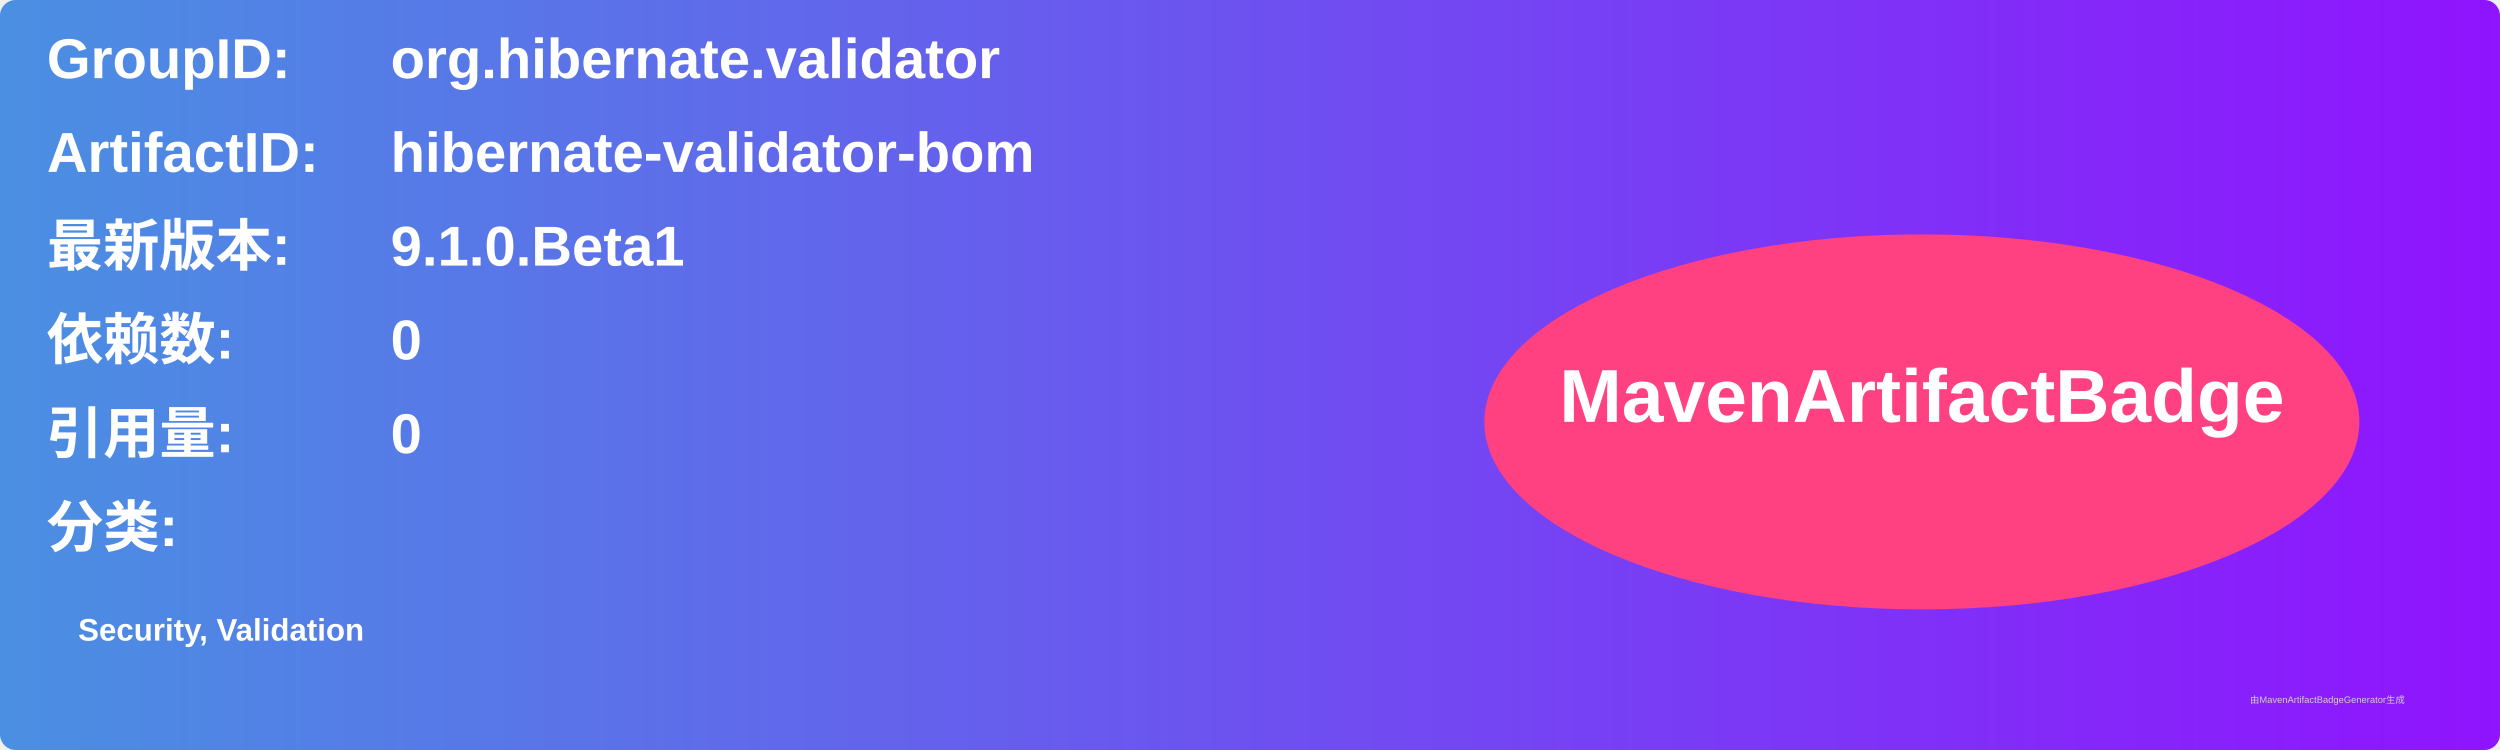
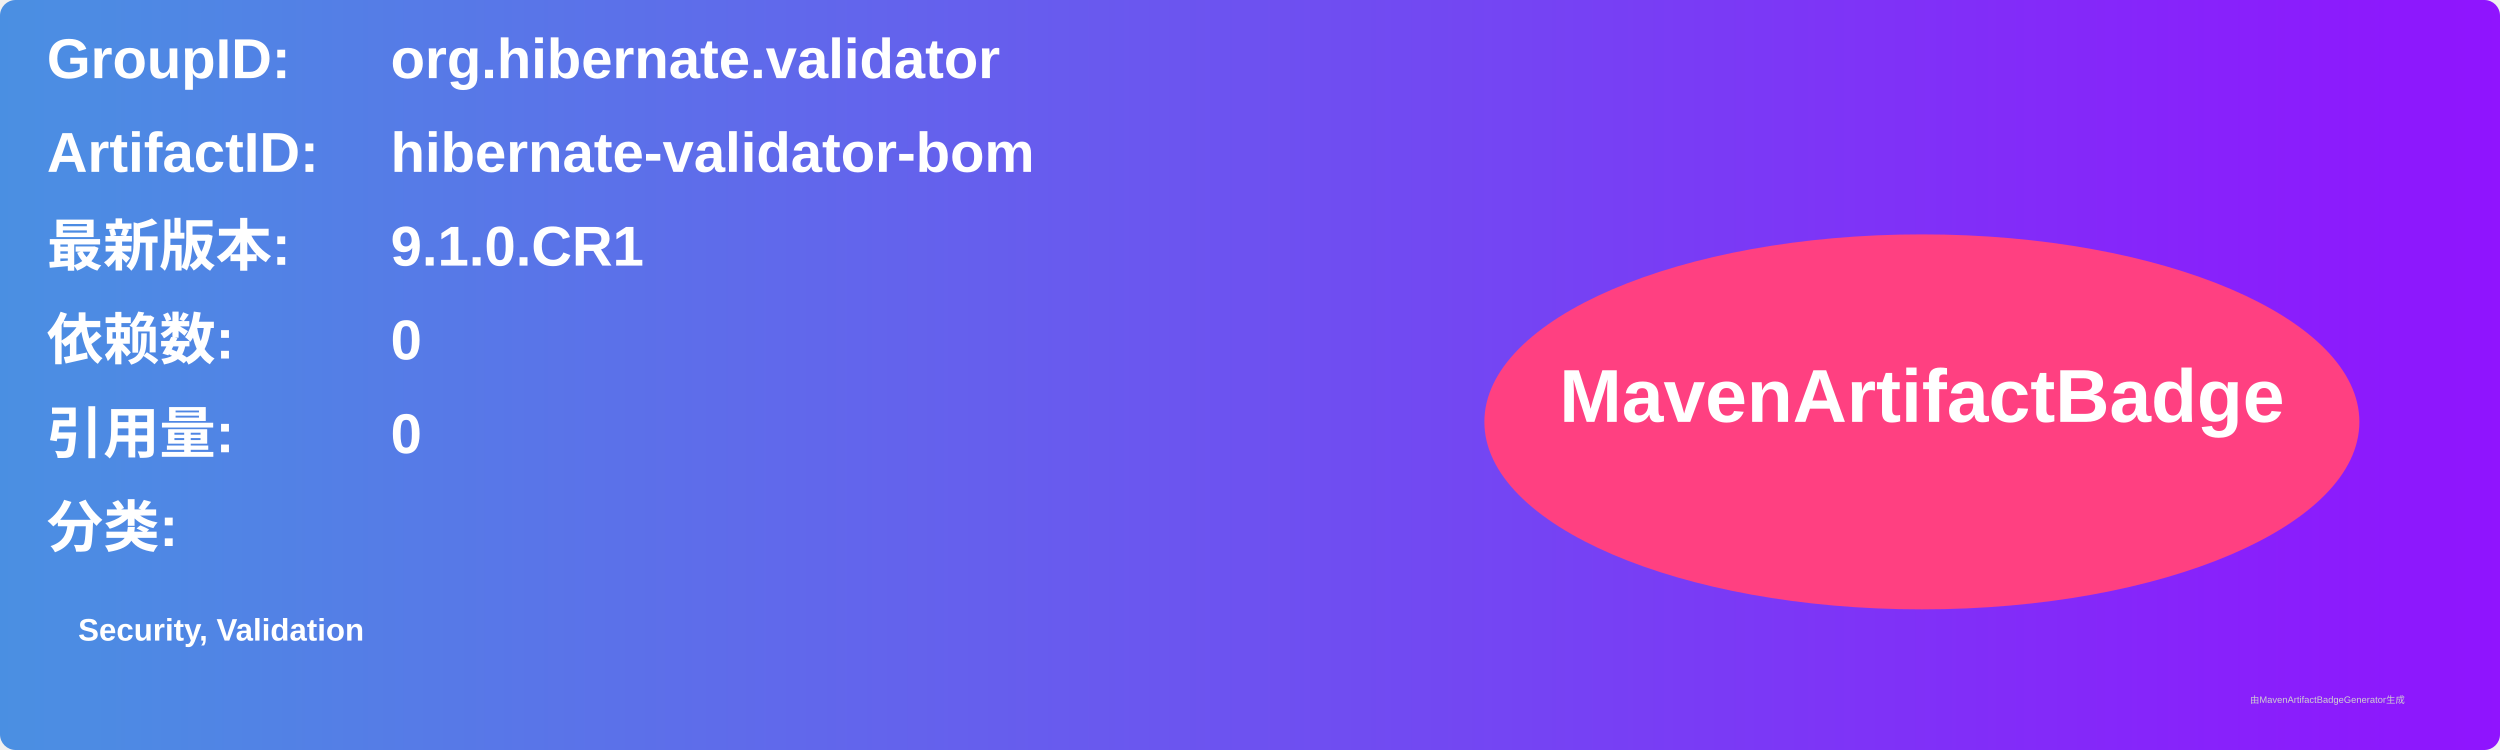
<svg xmlns="http://www.w3.org/2000/svg" width="800" height="240" viewBox="0 0 800 240">
  <linearGradient id="grad" x1="0%" y1="0%" x2="100%" y2="0%">
    <stop offset="0%" stop-color="#4a90e2" />
    <stop offset="100%" stop-color="#9013fe" />
  </linearGradient>
  <rect width="100%" height="100%" rx="5" ry="5" fill="url(#grad)" />
  <g transform="translate(15, 15)">
    <text x="0" y="10" font-family="Arial" font-size="18" fill="white" font-weight="bold" width="260">GroupID:</text>
    <text x="110" y="10" font-family="Arial" font-size="18" fill="white" font-weight="bold" width="460">org.hibernate.validator</text>
    <text x="0" y="40" font-family="Arial" font-size="18" fill="white" font-weight="bold" width="260">ArtifactID:</text>
    <text x="110" y="40" font-family="Arial" font-size="18" fill="white" font-weight="bold" width="460">hibernate-validator-bom</text>
    <text x="0" y="70" font-family="Arial" font-size="18" fill="white" font-weight="bold">最新版本:</text>
    <text x="110" y="70" font-family="Arial" font-size="18" fill="white" font-weight="bold">
-       <tspan font-weight="bold">9.1.0.Beta1</tspan>
+       <tspan font-weight="bold">9.1.0.CR1</tspan>
    </text>
    <text x="0" y="100" font-family="Arial" font-size="18" fill="white" font-weight="bold">依赖数: </text>
    <text x="110" y="100" font-family="Arial" font-size="18" fill="white">
      <tspan font-weight="bold">0</tspan>
    </text>
    <text x="0" y="130" font-family="Arial" font-size="18" fill="white" font-weight="bold">引用量: </text>
    <text x="110" y="130" font-family="Arial" font-size="18" fill="white">
      <tspan font-weight="bold">0</tspan>
    </text>
    <text x="0" y="160" font-family="Arial" font-size="18" fill="white" font-weight="bold">分类:</text>
    <text x="10" y="190" font-family="Arial" font-size="10" fill="white">
      <tspan font-weight="bold">Security, Validation</tspan>
    </text>
    <ellipse cx="600" cy="120" rx="140" ry="60" fill="#ff4081" />
    <text x="600" y="120" text-anchor="middle" font-family="Arial" font-size="24" fill="white" font-weight="bold">MavenArtifactBadge</text>
  </g>
  <text x="720" y="225" font-family="Arial" font-size="3" fill="#d0d0d0">由MavenArtifactBadgeGenerator生成</text>
</svg>
